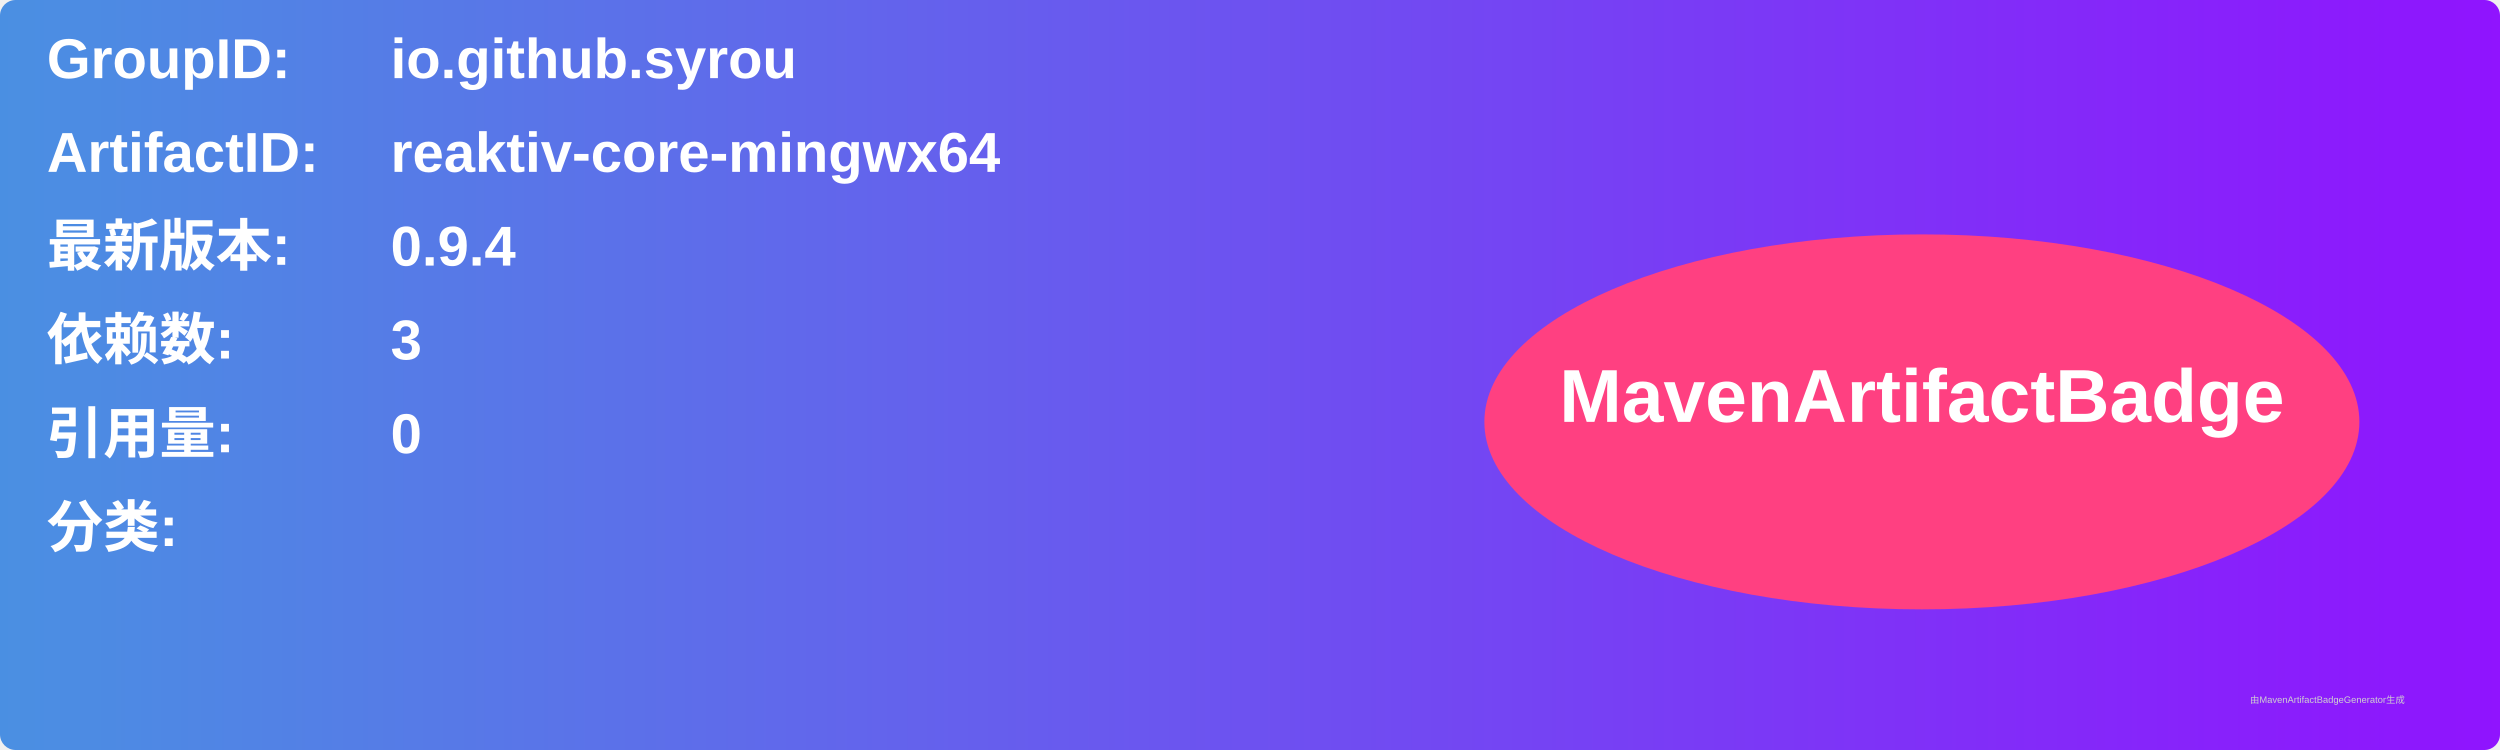
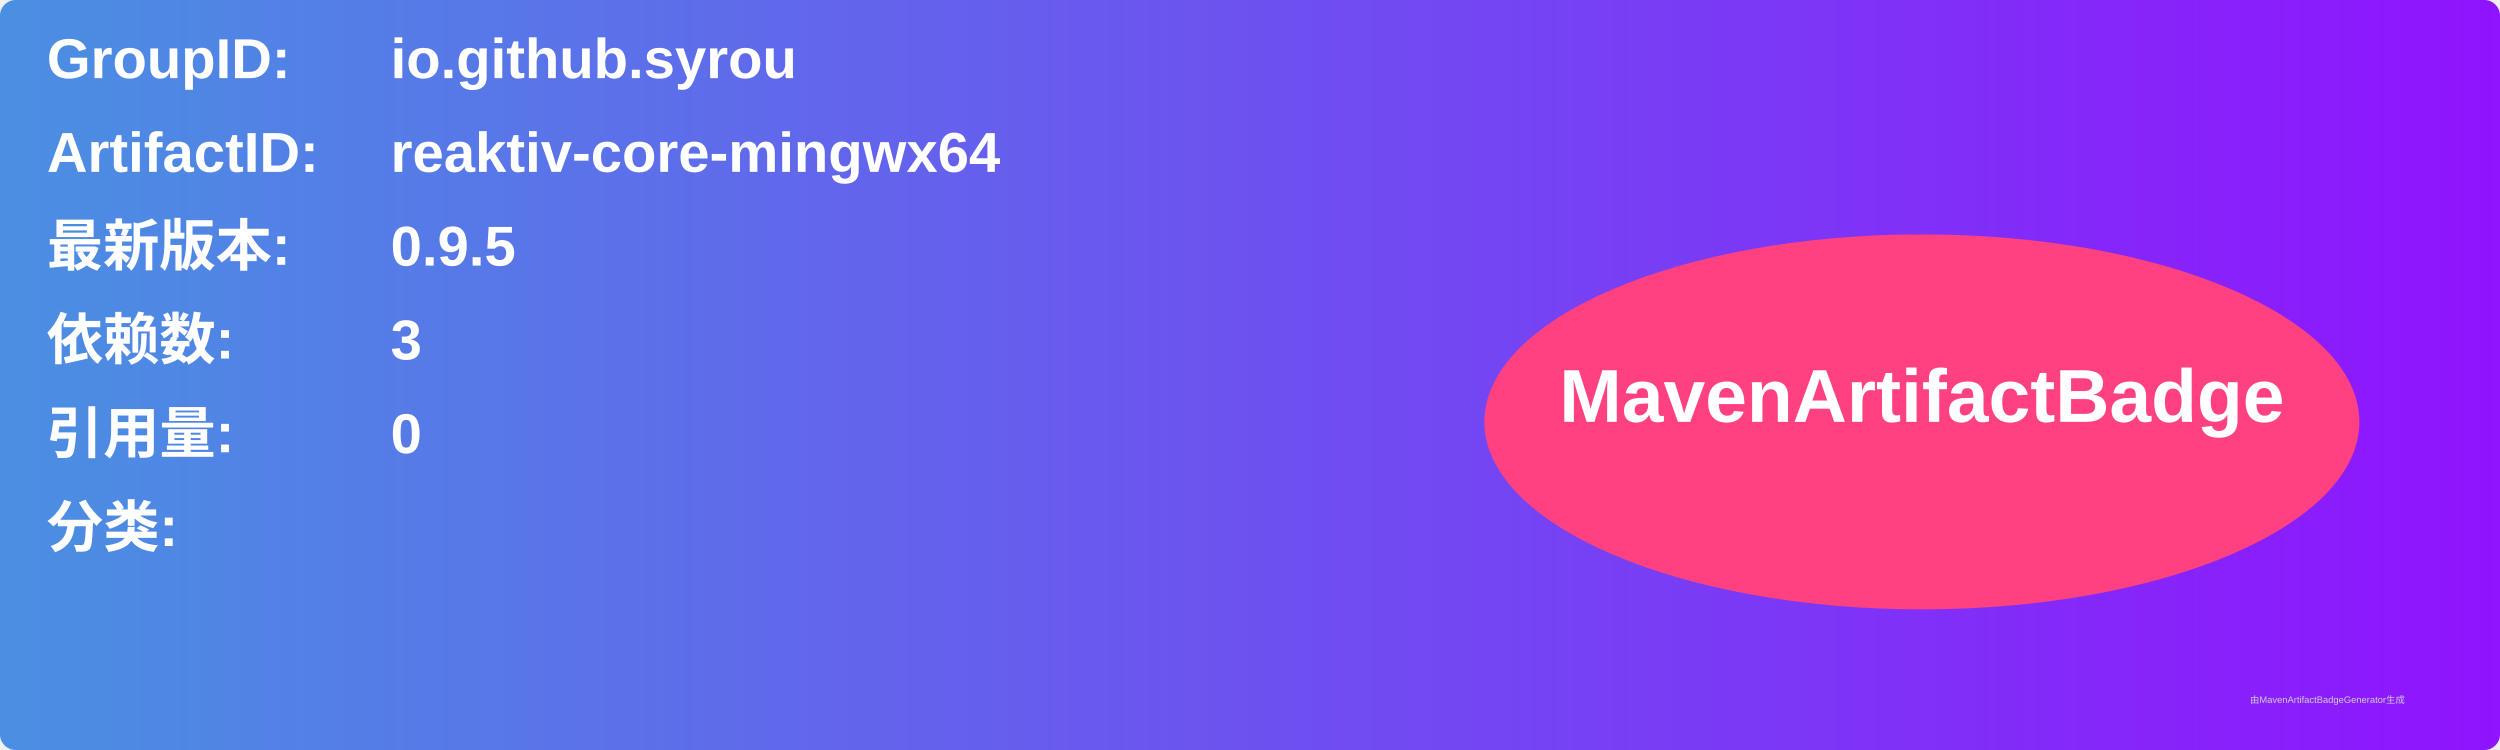
<svg xmlns="http://www.w3.org/2000/svg" width="800" height="240" viewBox="0 0 800 240">
  <linearGradient id="grad" x1="0%" y1="0%" x2="100%" y2="0%">
    <stop offset="0%" stop-color="#4a90e2" />
    <stop offset="100%" stop-color="#9013fe" />
  </linearGradient>
  <rect width="100%" height="100%" rx="5" ry="5" fill="url(#grad)" />
  <g transform="translate(15, 15)">
    <text x="0" y="10" font-family="Arial" font-size="18" fill="white" font-weight="bold" width="260">GroupID:</text>
    <text x="110" y="10" font-family="Arial" font-size="18" fill="white" font-weight="bold" width="460">io.github.syrou</text>
    <text x="0" y="40" font-family="Arial" font-size="18" fill="white" font-weight="bold" width="260">ArtifactID:</text>
    <text x="110" y="40" font-family="Arial" font-size="18" fill="white" font-weight="bold" width="460">reaktiv-core-mingwx64</text>
    <text x="0" y="70" font-family="Arial" font-size="18" fill="white" font-weight="bold">最新版本:</text>
    <text x="110" y="70" font-family="Arial" font-size="18" fill="white" font-weight="bold">
-       <tspan font-weight="bold">0.9.4</tspan>
+       <tspan font-weight="bold">0.9.5</tspan>
    </text>
    <text x="0" y="100" font-family="Arial" font-size="18" fill="white" font-weight="bold">依赖数: </text>
    <text x="110" y="100" font-family="Arial" font-size="18" fill="white">
      <tspan font-weight="bold">3</tspan>
    </text>
    <text x="0" y="130" font-family="Arial" font-size="18" fill="white" font-weight="bold">引用量: </text>
    <text x="110" y="130" font-family="Arial" font-size="18" fill="white">
      <tspan font-weight="bold">0</tspan>
    </text>
    <text x="0" y="160" font-family="Arial" font-size="18" fill="white" font-weight="bold">分类:</text>
    <text x="10" y="190" font-family="Arial" font-size="10" fill="white">
      <tspan font-weight="bold" />
    </text>
    <ellipse cx="600" cy="120" rx="140" ry="60" fill="#ff4081" />
    <text x="600" y="120" text-anchor="middle" font-family="Arial" font-size="24" fill="white" font-weight="bold">MavenArtifactBadge</text>
  </g>
  <text x="720" y="225" font-family="Arial" font-size="3" fill="#d0d0d0">由MavenArtifactBadgeGenerator生成</text>
</svg>
